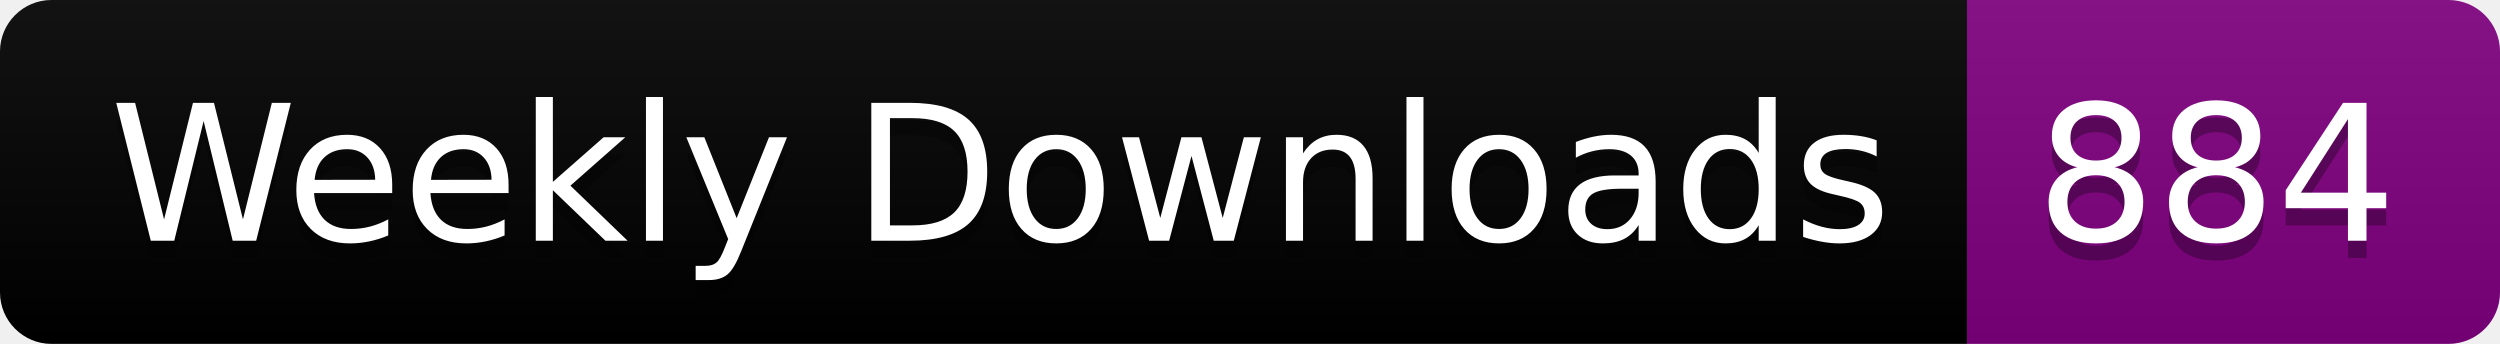
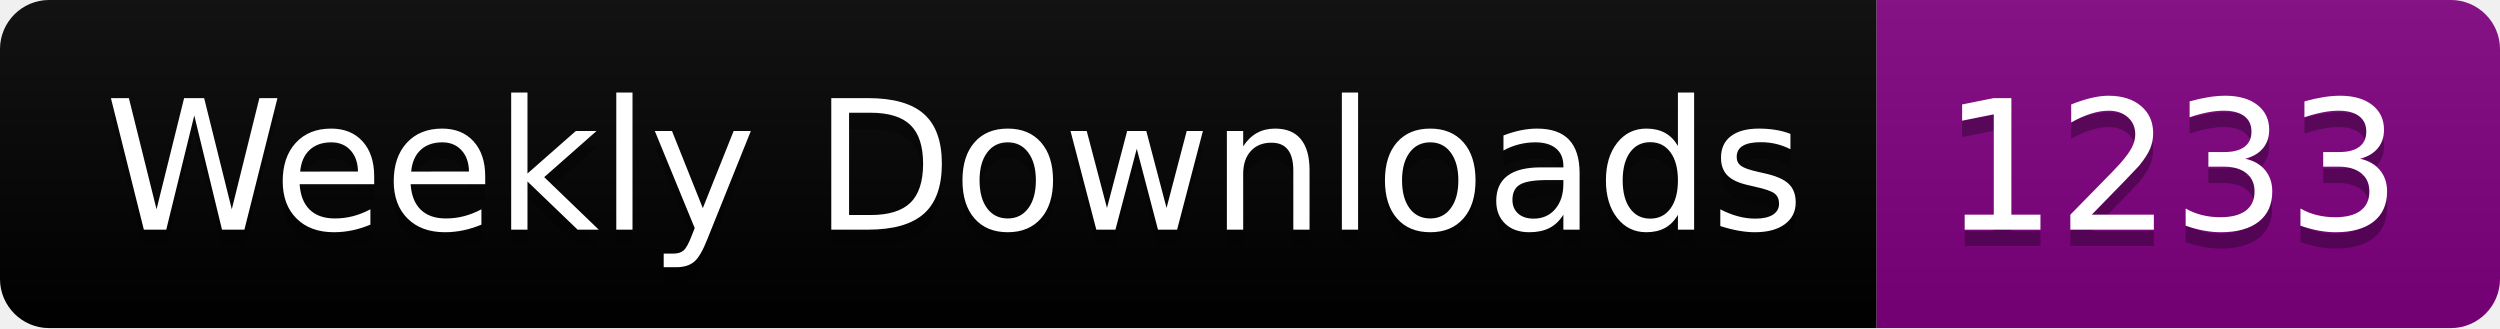
- <svg xmlns="http://www.w3.org/2000/svg" width="145.4" height="20">
+ <svg xmlns="http://www.w3.org/2000/svg" width="152.4" height="20">
  <linearGradient id="smooth" x2="0" y2="100%">
    <stop offset="0" stop-color="#bbb" stop-opacity=".1" />
    <stop offset="1" stop-opacity=".1" />
  </linearGradient>
  <clipPath id="round">
-     <rect width="145.4" height="20" rx="3" fill="#fff" />
+     <rect width="152.4" height="20" rx="3" fill="#fff" />
  </clipPath>
  <g clip-path="url(#round)">
    <rect width="114.4" height="20" fill="black" />
-     <rect x="114.4" width="31.0" height="20" fill="purple" />
-     <rect width="145.4" height="20" fill="url(#smooth)" />
+     <rect x="114.4" width="38.0" height="20" fill="purple" />
+     <rect width="152.4" height="20" fill="url(#smooth)" />
  </g>
  <g fill="#fff" text-anchor="middle" font-family="DejaVu Sans,Verdana,Geneva,sans-serif" font-size="110">
    <text x="582.0" y="150" fill="#010101" fill-opacity=".3" transform="scale(0.1)" textLength="1044.0" lengthAdjust="spacing">Weekly Downloads</text>
    <text x="582.0" y="140" transform="scale(0.1)" textLength="1044.0" lengthAdjust="spacing">Weekly Downloads</text>
-     <text x="1289.0" y="150" fill="#010101" fill-opacity=".3" transform="scale(0.1)" textLength="210.0" lengthAdjust="spacing">884</text>
-     <text x="1289.0" y="140" transform="scale(0.1)" textLength="210.0" lengthAdjust="spacing">884</text>
+     <text x="1324.0" y="150" fill="#010101" fill-opacity=".3" transform="scale(0.1)" textLength="280.0" lengthAdjust="spacing">1233</text>
+     <text x="1324.0" y="140" transform="scale(0.1)" textLength="280.0" lengthAdjust="spacing">1233</text>
  </g>
</svg>
